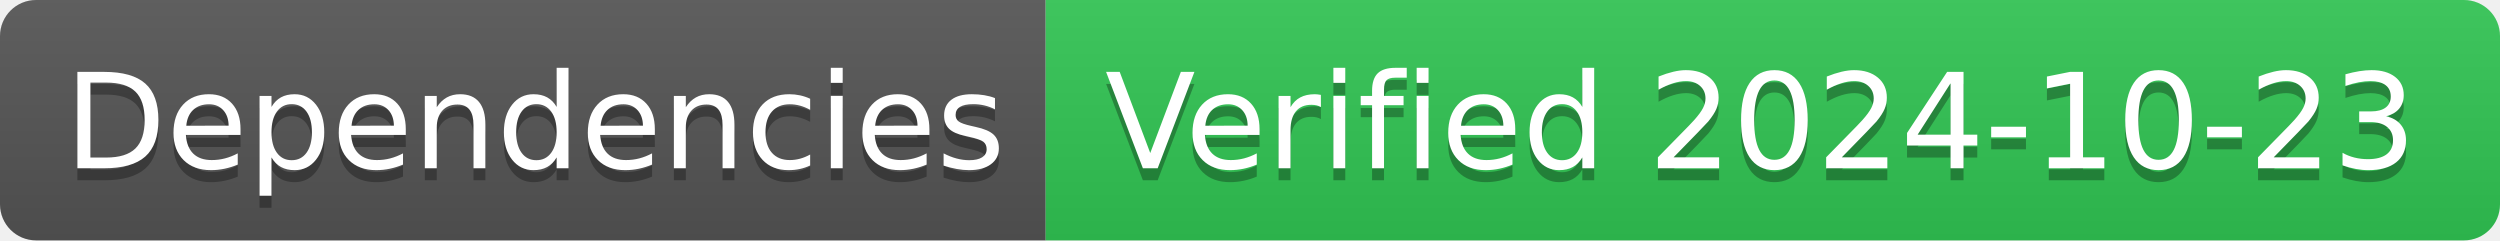
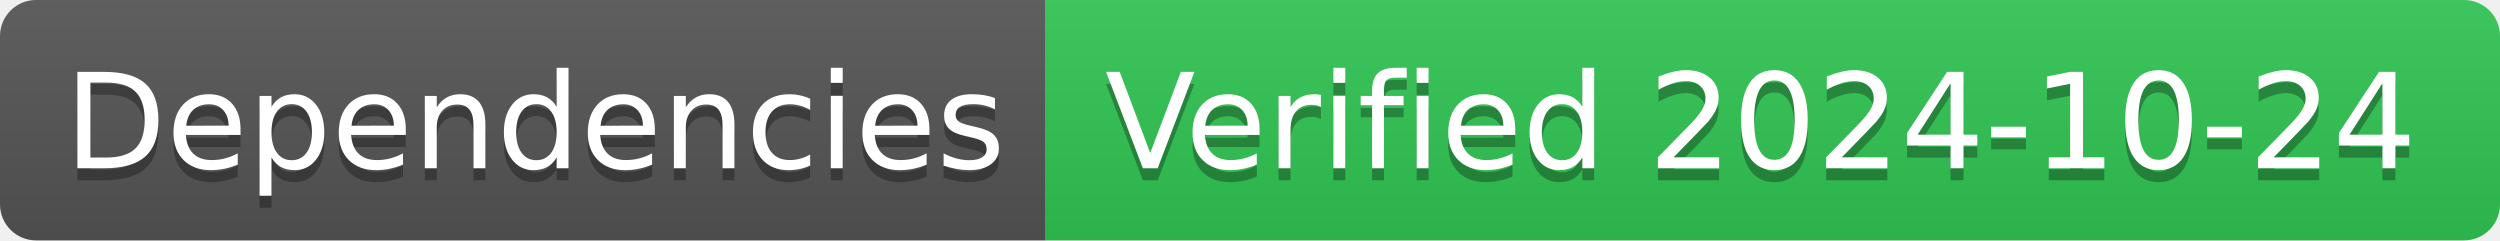
- <svg xmlns="http://www.w3.org/2000/svg" width="208" height="20" role="img" aria-label="Dependencies: Verified 2024-10-23">
+ <svg xmlns="http://www.w3.org/2000/svg" width="208" height="20" role="img" aria-label="Dependencies: Verified 2024-10-24">
  <linearGradient id="s" x2="0" y2="100%">
    <stop offset="0" stop-color="#bbb" stop-opacity=".1" />
    <stop offset="1" stop-opacity=".1" />
  </linearGradient>
  <clipPath id="r">
    <rect width="208" height="20" rx="3" fill="#fff" />
  </clipPath>
  <g clip-path="url(#r)">
    <rect width="87" height="20" fill="#555" />
    <rect x="87" width="121" height="20" fill="#31c653" />
    <rect width="208" height="20" fill="url(#s)" />
  </g>
  <g fill="#fff" text-anchor="middle" font-family="Verdana,Geneva,DejaVu Sans,sans-serif" text-rendering="geometricPrecision" font-size="110">
    <text aria-hidden="true" x="445" y="150" fill="#010101" fill-opacity=".3" transform="scale(.1)" textLength="770">Dependencies</text>
    <text x="445" y="140" transform="scale(.1)" fill="#fff" textLength="770">Dependencies</text>
-     <text aria-hidden="true" x="1465" y="150" fill="#010101" fill-opacity=".3" transform="scale(.1)" textLength="1110">Verified 2024-10-23</text>
-     <text x="1465" y="140" transform="scale(.1)" fill="#fff" textLength="1110">Verified 2024-10-23</text>
+     <text aria-hidden="true" x="1465" y="150" fill="#010101" fill-opacity=".3" transform="scale(.1)" textLength="1110">Verified 2024-10-24</text>
+     <text x="1465" y="140" transform="scale(.1)" fill="#fff" textLength="1110">Verified 2024-10-24</text>
  </g>
</svg>
